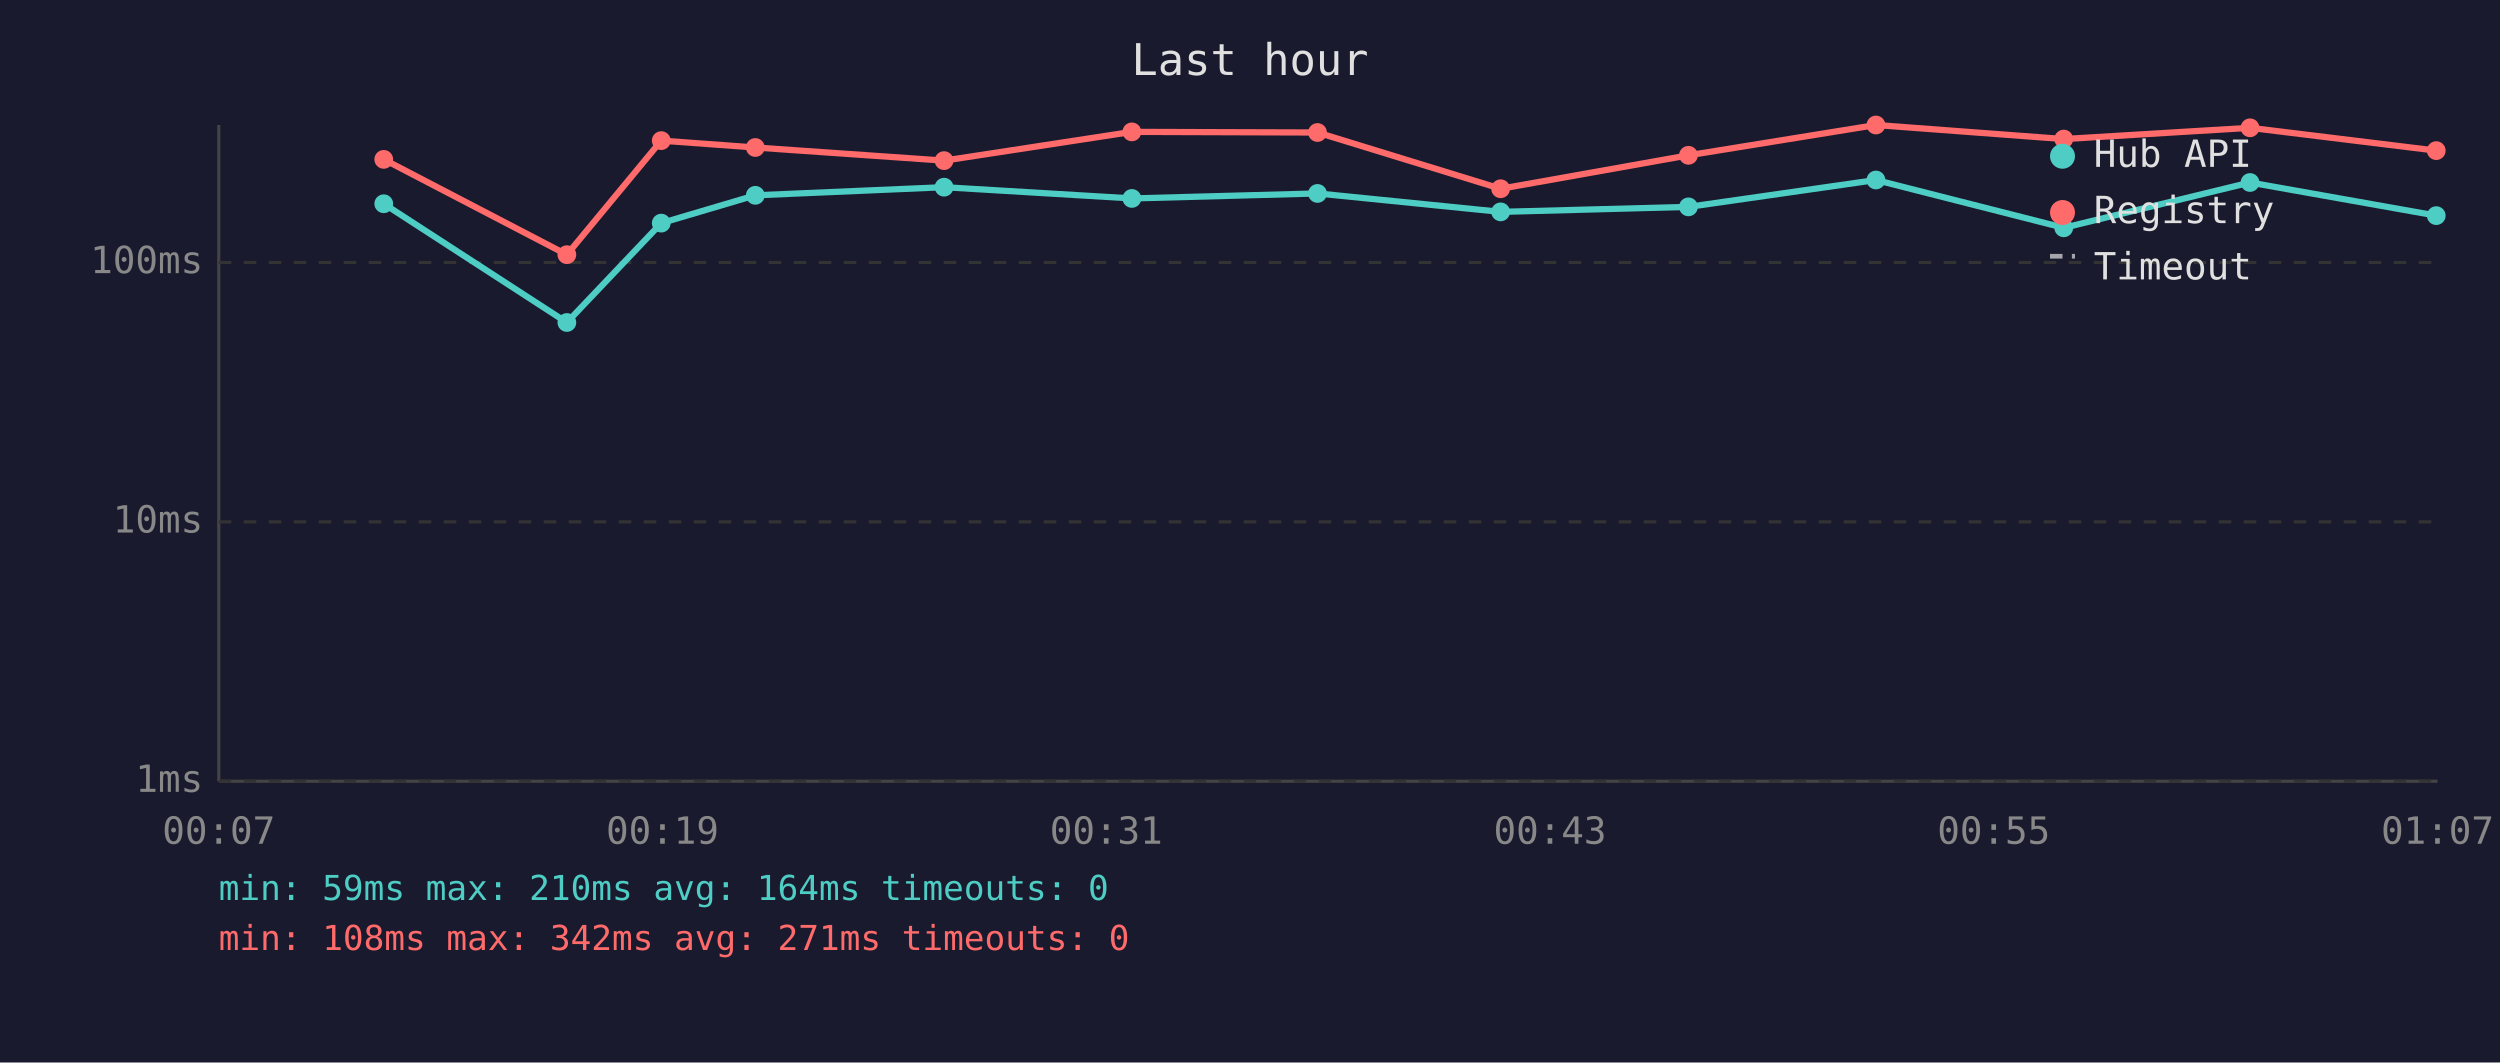
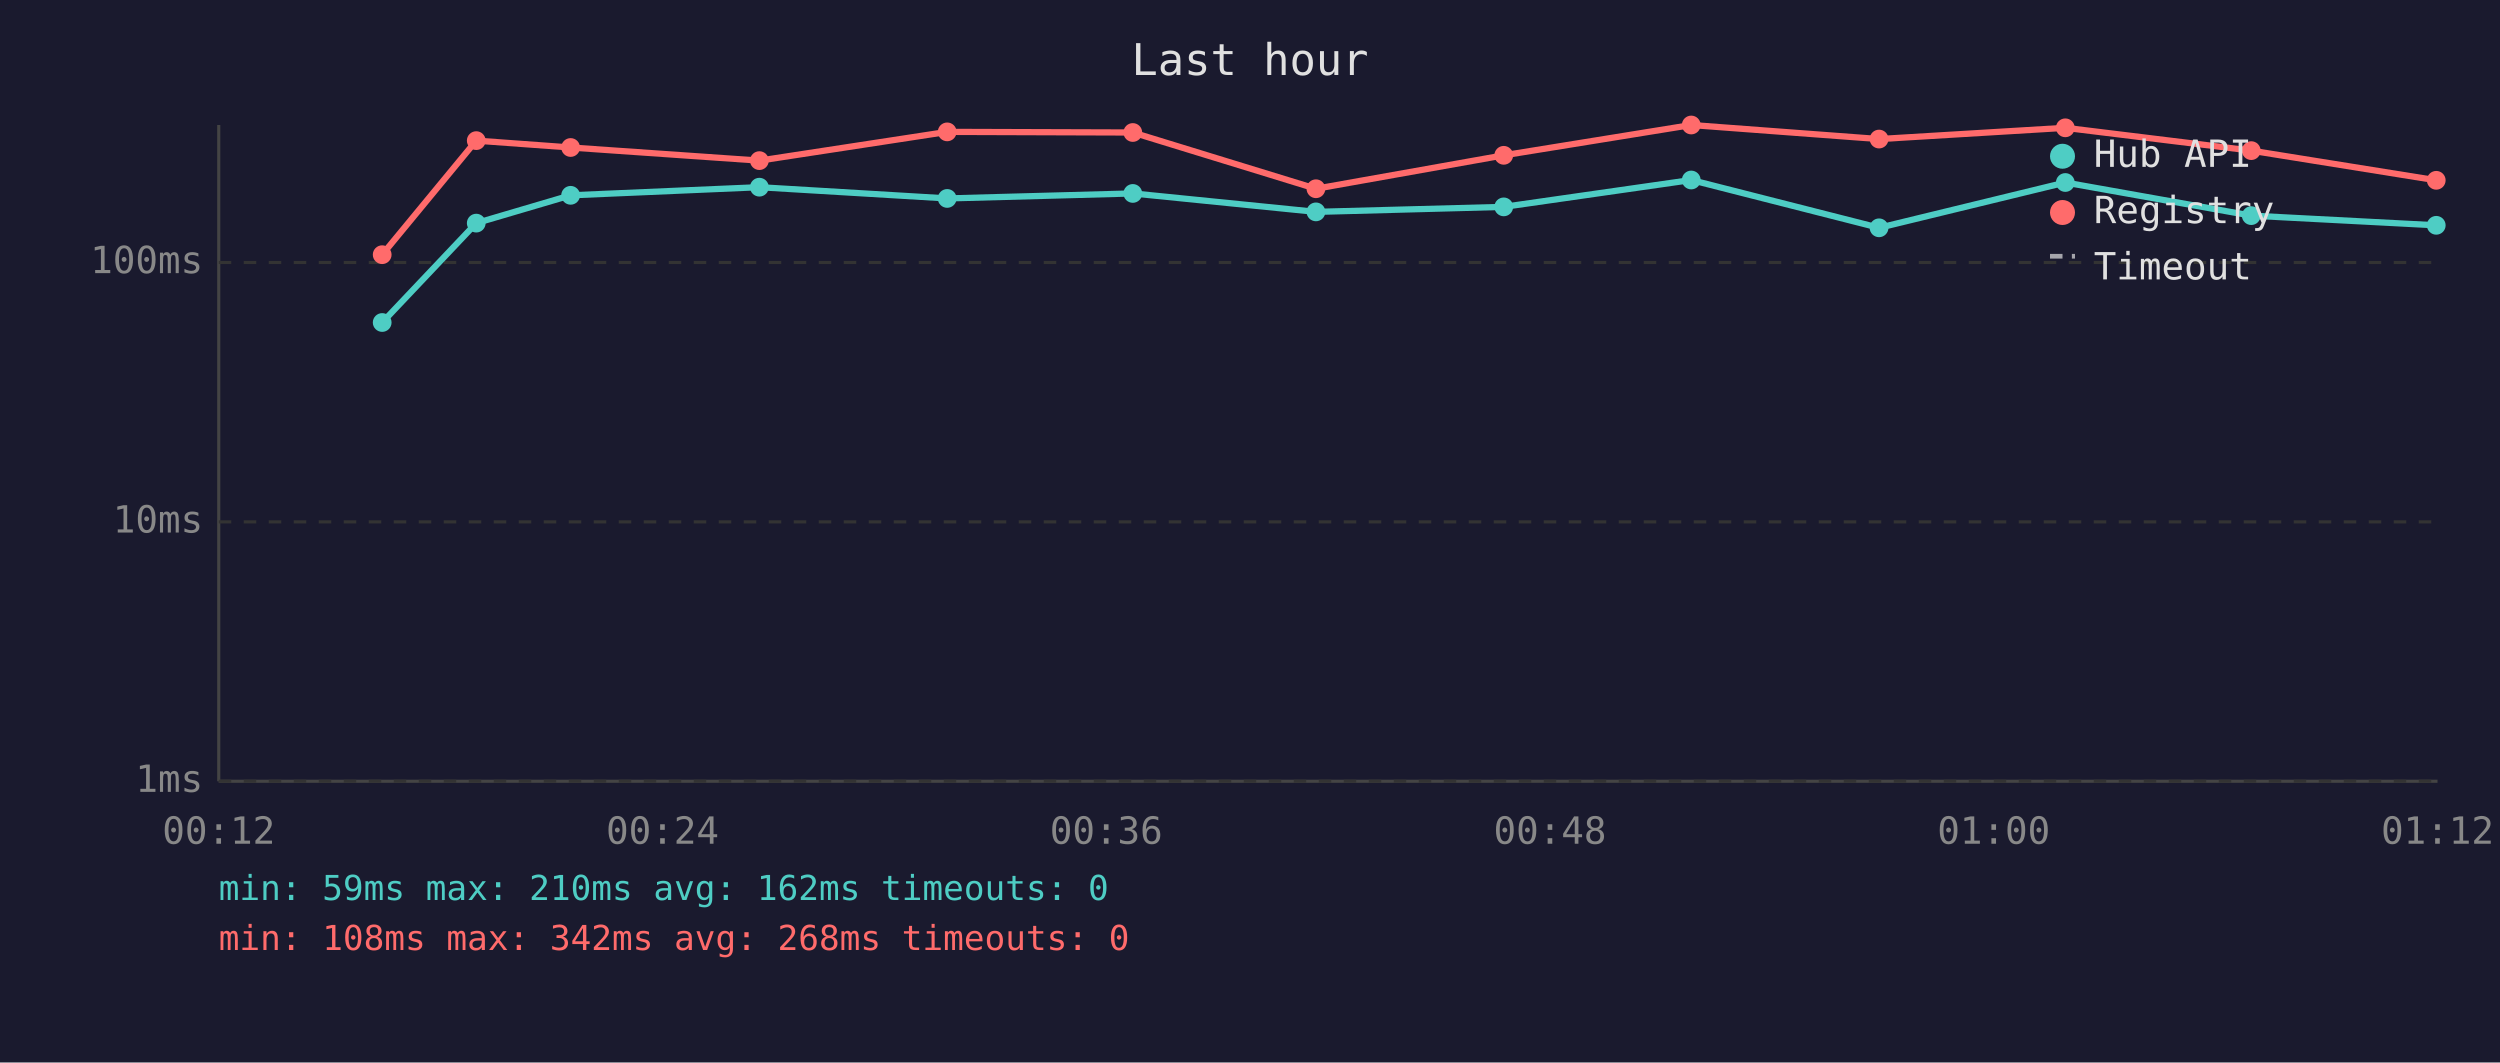
<svg xmlns="http://www.w3.org/2000/svg" viewBox="0 0 800 340" font-family="monospace" font-size="12">
  <rect width="800" height="340" fill="#1a1a2e" />
  <text x="400" y="24" fill="#e0e0e0" font-size="14" text-anchor="middle">Last hour</text>
  <line x1="70" y1="40" x2="70" y2="250" stroke="#444" stroke-width="1" />
  <line x1="70" y1="250" x2="780" y2="250" stroke="#444" stroke-width="1" />
  <line x1="70" y1="250" x2="780" y2="250" stroke="#333" stroke-width="1" stroke-dasharray="4" />
  <text x="65" y="250" fill="#888" text-anchor="end" dominant-baseline="middle">1ms</text>
  <line x1="70" y1="167" x2="780" y2="167" stroke="#333" stroke-width="1" stroke-dasharray="4" />
  <text x="65" y="167" fill="#888" text-anchor="end" dominant-baseline="middle">10ms</text>
  <line x1="70" y1="84" x2="780" y2="84" stroke="#333" stroke-width="1" stroke-dasharray="4" />
  <text x="65" y="84" fill="#888" text-anchor="end" dominant-baseline="middle">100ms</text>
-   <text x="70" y="270" fill="#888" text-anchor="middle">00:07</text>
-   <text x="212" y="270" fill="#888" text-anchor="middle">00:19</text>
-   <text x="354" y="270" fill="#888" text-anchor="middle">00:31</text>
-   <text x="496" y="270" fill="#888" text-anchor="middle">00:43</text>
-   <text x="638" y="270" fill="#888" text-anchor="middle">00:55</text>
-   <text x="780" y="270" fill="#888" text-anchor="middle">01:07</text>
-   <polyline points="122.8,65.2 181.4,103.2 211.6,71.4 241.7,62.5 302.1,59.9 362.2,63.5 421.6,61.9 480.2,67.8 540.3,66.2 600.3,57.6 660.4,72.9 720.0,58.4 779.6,69.0" fill="none" stroke="#4ecdc4" stroke-width="2" opacity="1" />
-   <circle cx="122.8" cy="65.2" r="3" fill="#4ecdc4" />
-   <circle cx="181.4" cy="103.2" r="3" fill="#4ecdc4" />
-   <circle cx="211.6" cy="71.4" r="3" fill="#4ecdc4" />
-   <circle cx="241.7" cy="62.5" r="3" fill="#4ecdc4" />
-   <circle cx="302.1" cy="59.9" r="3" fill="#4ecdc4" />
-   <circle cx="362.2" cy="63.5" r="3" fill="#4ecdc4" />
-   <circle cx="421.6" cy="61.9" r="3" fill="#4ecdc4" />
-   <circle cx="480.2" cy="67.8" r="3" fill="#4ecdc4" />
-   <circle cx="540.3" cy="66.2" r="3" fill="#4ecdc4" />
-   <circle cx="600.3" cy="57.6" r="3" fill="#4ecdc4" />
-   <circle cx="660.4" cy="72.9" r="3" fill="#4ecdc4" />
-   <circle cx="720.0" cy="58.4" r="3" fill="#4ecdc4" />
-   <circle cx="779.6" cy="69.0" r="3" fill="#4ecdc4" />
-   <polyline points="122.8,51.0 181.4,81.5 211.6,45.0 241.7,47.2 302.1,51.4 362.2,42.2 421.6,42.4 480.2,60.4 540.3,49.7 600.3,40.0 660.4,44.5 720.0,40.9 779.6,48.2" fill="none" stroke="#ff6b6b" stroke-width="2" opacity="1" />
-   <circle cx="122.8" cy="51.0" r="3" fill="#ff6b6b" />
-   <circle cx="181.4" cy="81.5" r="3" fill="#ff6b6b" />
-   <circle cx="211.6" cy="45.0" r="3" fill="#ff6b6b" />
-   <circle cx="241.7" cy="47.2" r="3" fill="#ff6b6b" />
-   <circle cx="302.1" cy="51.4" r="3" fill="#ff6b6b" />
-   <circle cx="362.2" cy="42.2" r="3" fill="#ff6b6b" />
-   <circle cx="421.6" cy="42.4" r="3" fill="#ff6b6b" />
-   <circle cx="480.2" cy="60.4" r="3" fill="#ff6b6b" />
-   <circle cx="540.3" cy="49.7" r="3" fill="#ff6b6b" />
-   <circle cx="600.3" cy="40.0" r="3" fill="#ff6b6b" />
-   <circle cx="660.4" cy="44.5" r="3" fill="#ff6b6b" />
-   <circle cx="720.0" cy="40.9" r="3" fill="#ff6b6b" />
-   <circle cx="779.6" cy="48.2" r="3" fill="#ff6b6b" />
+   <text x="70" y="270" fill="#888" text-anchor="middle">00:12</text>
+   <text x="212" y="270" fill="#888" text-anchor="middle">00:24</text>
+   <text x="354" y="270" fill="#888" text-anchor="middle">00:36</text>
+   <text x="496" y="270" fill="#888" text-anchor="middle">00:48</text>
+   <text x="638" y="270" fill="#888" text-anchor="middle">01:00</text>
+   <text x="780" y="270" fill="#888" text-anchor="middle">01:12</text>
+   <polyline points="122.3,103.2 152.4,71.4 182.6,62.5 243.0,59.9 303.1,63.5 362.5,61.9 421.1,67.8 481.2,66.2 541.2,57.6 601.3,72.9 660.9,58.4 720.4,69.0 779.6,72.1" fill="none" stroke="#4ecdc4" stroke-width="2" opacity="1" />
+   <circle cx="122.3" cy="103.2" r="3" fill="#4ecdc4" />
+   <circle cx="152.4" cy="71.4" r="3" fill="#4ecdc4" />
+   <circle cx="182.6" cy="62.5" r="3" fill="#4ecdc4" />
+   <circle cx="243.0" cy="59.9" r="3" fill="#4ecdc4" />
+   <circle cx="303.1" cy="63.5" r="3" fill="#4ecdc4" />
+   <circle cx="362.5" cy="61.9" r="3" fill="#4ecdc4" />
+   <circle cx="421.1" cy="67.8" r="3" fill="#4ecdc4" />
+   <circle cx="481.2" cy="66.2" r="3" fill="#4ecdc4" />
+   <circle cx="541.2" cy="57.6" r="3" fill="#4ecdc4" />
+   <circle cx="601.3" cy="72.9" r="3" fill="#4ecdc4" />
+   <circle cx="660.9" cy="58.4" r="3" fill="#4ecdc4" />
+   <circle cx="720.4" cy="69.0" r="3" fill="#4ecdc4" />
+   <circle cx="779.6" cy="72.1" r="3" fill="#4ecdc4" />
+   <polyline points="122.3,81.5 152.4,45.0 182.6,47.2 243.0,51.4 303.1,42.2 362.5,42.4 421.1,60.4 481.2,49.7 541.2,40.0 601.3,44.5 660.9,40.9 720.4,48.2 779.6,57.7" fill="none" stroke="#ff6b6b" stroke-width="2" opacity="1" />
+   <circle cx="122.3" cy="81.5" r="3" fill="#ff6b6b" />
+   <circle cx="152.4" cy="45.0" r="3" fill="#ff6b6b" />
+   <circle cx="182.6" cy="47.2" r="3" fill="#ff6b6b" />
+   <circle cx="243.0" cy="51.4" r="3" fill="#ff6b6b" />
+   <circle cx="303.1" cy="42.2" r="3" fill="#ff6b6b" />
+   <circle cx="362.5" cy="42.4" r="3" fill="#ff6b6b" />
+   <circle cx="421.1" cy="60.4" r="3" fill="#ff6b6b" />
+   <circle cx="481.2" cy="49.7" r="3" fill="#ff6b6b" />
+   <circle cx="541.2" cy="40.0" r="3" fill="#ff6b6b" />
+   <circle cx="601.3" cy="44.5" r="3" fill="#ff6b6b" />
+   <circle cx="660.9" cy="40.9" r="3" fill="#ff6b6b" />
+   <circle cx="720.4" cy="48.2" r="3" fill="#ff6b6b" />
+   <circle cx="779.6" cy="57.7" r="3" fill="#ff6b6b" />
  <circle cx="660" cy="50" r="4" fill="#4ecdc4" />
  <text x="670" y="50" fill="#e0e0e0" dominant-baseline="middle">Hub API</text>
  <circle cx="660" cy="68" r="4" fill="#ff6b6b" />
  <text x="670" y="68" fill="#e0e0e0" dominant-baseline="middle">Registry</text>
  <line x1="656" y1="82" x2="664" y2="82" stroke="#e0e0e0" stroke-width="1.5" stroke-dasharray="4,3" opacity="0.7" />
  <text x="670" y="86" fill="#e0e0e0" dominant-baseline="middle">Timeout</text>
-   <text x="70" y="288" fill="#4ecdc4" font-size="11">min: 59ms  max: 210ms  avg: 164ms  timeouts: 0</text>
-   <text x="70" y="304" fill="#ff6b6b" font-size="11">min: 108ms  max: 342ms  avg: 271ms  timeouts: 0</text>
+   <text x="70" y="288" fill="#4ecdc4" font-size="11">min: 59ms  max: 210ms  avg: 162ms  timeouts: 0</text>
+   <text x="70" y="304" fill="#ff6b6b" font-size="11">min: 108ms  max: 342ms  avg: 268ms  timeouts: 0</text>
</svg>
